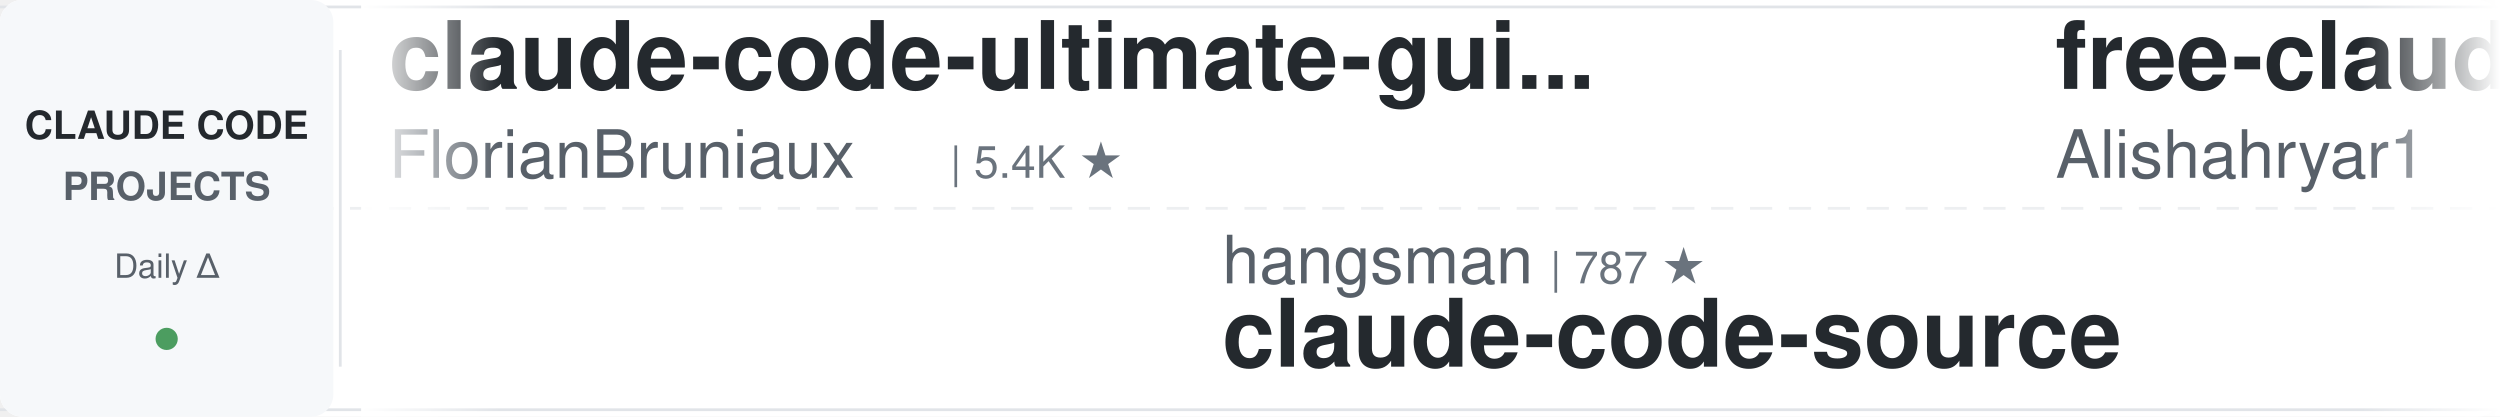
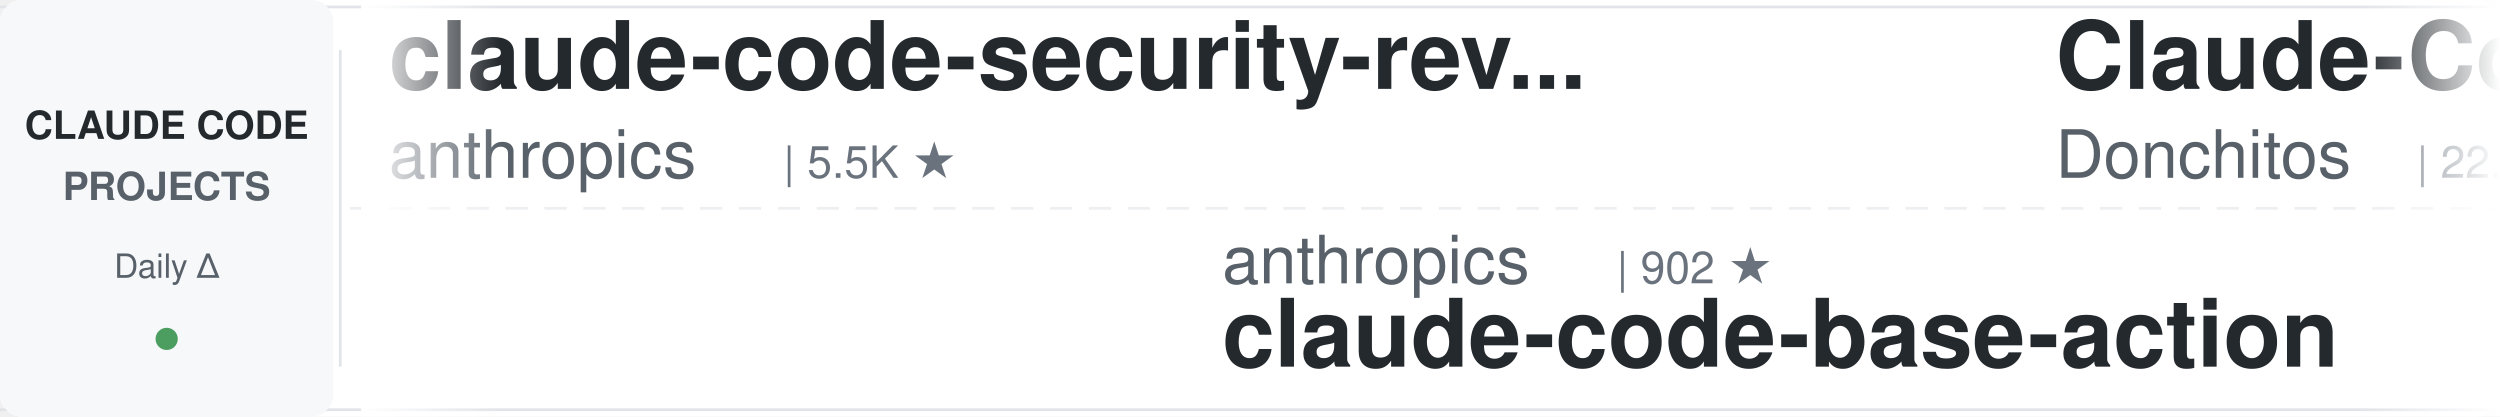
<svg xmlns="http://www.w3.org/2000/svg" width="900" height="150">
  <defs>
    <linearGradient id="leftFade" x1="0%" y1="0%" x2="100%" y2="0%">
      <stop offset="0%" style="stop-color:#ffffff;stop-opacity:1" />
      <stop offset="100%" style="stop-color:#ffffff;stop-opacity:0" />
    </linearGradient>
    <linearGradient id="rightFade" x1="0%" y1="0%" x2="100%" y2="0%">
      <stop offset="0%" style="stop-color:#ffffff;stop-opacity:0" />
      <stop offset="100%" style="stop-color:#ffffff;stop-opacity:1" />
    </linearGradient>
  </defs>
  <rect width="900" height="150" fill="#ffffff" rx="8" />
  <rect x="0" y="2" width="900" height="1" fill="#e1e4e8" />
  <rect x="0" y="147" width="900" height="1" fill="#e1e4e8" />
  <line x1="0" y1="75" x2="900" y2="75" stroke="#e1e4e8" stroke-width="1" stroke-dasharray="8 6" opacity="0.6" />
  <rect x="0" y="0" width="120" height="150" fill="#f6f8fa" rx="8" />
  <text x="60" y="50" font-family="-apple-system, BlinkMacSystemFont, 'Segoe UI', Helvetica, Arial, sans-serif" font-size="14" font-weight="600" fill="#24292e" text-anchor="middle">CLAUDE CODE</text>
  <text x="60" y="72" font-family="-apple-system, BlinkMacSystemFont, 'Segoe UI', Helvetica, Arial, sans-serif" font-size="14" font-weight="600" fill="#586069" text-anchor="middle">PROJECTS</text>
  <text x="60" y="100" font-family="-apple-system, BlinkMacSystemFont, 'Segoe UI', Helvetica, Arial, sans-serif" font-size="12" font-weight="500" fill="#586069" text-anchor="middle">Daily Δ</text>
  <circle cx="60" cy="122" r="4" fill="#22863a" opacity="0.8" />
  <rect x="122" y="18" width="1" height="114" fill="#e1e4e8" />
  <clipPath id="tickerClip">
    <rect x="130" y="0" width="770" height="150" />
  </clipPath>
  <g clip-path="url(#tickerClip)">
    <g id="tickerItems">
      <animateTransform attributeName="transform" attributeType="XML" type="translate" from="0 0" to="-3000 0" dur="54s" repeatCount="indefinite" />
      <g transform="translate(0, 0)">
-         <text x="140" y="32" font-family="-apple-system, BlinkMacSystemFont, 'Segoe UI', Helvetica, Arial, sans-serif" font-size="34" font-weight="600" fill="#24292e">claude-code-ultimate-gui...</text>
-         <text x="140" y="64" font-family="-apple-system, BlinkMacSystemFont, 'Segoe UI', Helvetica, Arial, sans-serif" font-size="24" font-weight="400" fill="#586069">FlorianBruniaux</text>
-         <text x="342" y="64" font-family="-apple-system, BlinkMacSystemFont, 'Segoe UI', Helvetica, Arial, sans-serif" font-size="16" font-weight="500" fill="#6a737d">| 5.4K ★</text>
+         <text x="140" y="32" font-family="-apple-system, BlinkMacSystemFont, 'Segoe UI', Helvetica, Arial, sans-serif" font-size="34" font-weight="600" fill="#24292e">claude-code-security-rev...</text>
+         <text x="140" y="64" font-family="-apple-system, BlinkMacSystemFont, 'Segoe UI', Helvetica, Arial, sans-serif" font-size="24" font-weight="400" fill="#586069">anthropics</text>
+         <text x="282" y="64" font-family="-apple-system, BlinkMacSystemFont, 'Segoe UI', Helvetica, Arial, sans-serif" font-size="16" font-weight="500" fill="#6a737d">| 5.5K ★</text>
      </g>
      <g transform="translate(300, 0)">
-         <text x="140" y="102" font-family="-apple-system, BlinkMacSystemFont, 'Segoe UI', Helvetica, Arial, sans-serif" font-size="24" font-weight="400" fill="#586069">hangsman</text>
-         <text x="258" y="102" font-family="-apple-system, BlinkMacSystemFont, 'Segoe UI', Helvetica, Arial, sans-serif" font-size="16" font-weight="500" fill="#6a737d">| 787 ★</text>
-         <text x="140" y="132" font-family="-apple-system, BlinkMacSystemFont, 'Segoe UI', Helvetica, Arial, sans-serif" font-size="34" font-weight="600" fill="#24292e">claude-code-source</text>
+         <text x="140" y="102" font-family="-apple-system, BlinkMacSystemFont, 'Segoe UI', Helvetica, Arial, sans-serif" font-size="24" font-weight="400" fill="#586069">anthropics</text>
+         <text x="282" y="102" font-family="-apple-system, BlinkMacSystemFont, 'Segoe UI', Helvetica, Arial, sans-serif" font-size="16" font-weight="500" fill="#6a737d">| 902 ★</text>
+         <text x="140" y="132" font-family="-apple-system, BlinkMacSystemFont, 'Segoe UI', Helvetica, Arial, sans-serif" font-size="34" font-weight="600" fill="#24292e">claude-code-base-action</text>
      </g>
      <g transform="translate(600, 0)">
-         <text x="140" y="32" font-family="-apple-system, BlinkMacSystemFont, 'Segoe UI', Helvetica, Arial, sans-serif" font-size="34" font-weight="600" fill="#24292e">free-claude-code</text>
-         <text x="140" y="64" font-family="-apple-system, BlinkMacSystemFont, 'Segoe UI', Helvetica, Arial, sans-serif" font-size="24" font-weight="400" fill="#586069">Alishahryar1</text>
-         <text x="306" y="64" font-family="-apple-system, BlinkMacSystemFont, 'Segoe UI', Helvetica, Arial, sans-serif" font-size="16" font-weight="500" fill="#6a737d">| 39.8K ★</text>
+         <text x="140" y="32" font-family="-apple-system, BlinkMacSystemFont, 'Segoe UI', Helvetica, Arial, sans-serif" font-size="34" font-weight="600" fill="#24292e">Claude-Code-Game-Studios</text>
+         <text x="140" y="64" font-family="-apple-system, BlinkMacSystemFont, 'Segoe UI', Helvetica, Arial, sans-serif" font-size="24" font-weight="400" fill="#586069">Donchitos</text>
+         <text x="270" y="64" font-family="-apple-system, BlinkMacSystemFont, 'Segoe UI', Helvetica, Arial, sans-serif" font-size="16" font-weight="500" fill="#6a737d">| 22.9K ★</text>
      </g>
      <g transform="translate(900, 0)">
-         <text x="140" y="102" font-family="-apple-system, BlinkMacSystemFont, 'Segoe UI', Helvetica, Arial, sans-serif" font-size="24" font-weight="400" fill="#586069">Pimzino</text>
-         <text x="246" y="102" font-family="-apple-system, BlinkMacSystemFont, 'Segoe UI', Helvetica, Arial, sans-serif" font-size="16" font-weight="500" fill="#6a737d">| 3.8K ★</text>
-         <text x="140" y="132" font-family="-apple-system, BlinkMacSystemFont, 'Segoe UI', Helvetica, Arial, sans-serif" font-size="34" font-weight="600" fill="#24292e">claude-code-spec-workflo...</text>
+         <text x="140" y="102" font-family="-apple-system, BlinkMacSystemFont, 'Segoe UI', Helvetica, Arial, sans-serif" font-size="24" font-weight="400" fill="#586069">frankbria</text>
+         <text x="270" y="102" font-family="-apple-system, BlinkMacSystemFont, 'Segoe UI', Helvetica, Arial, sans-serif" font-size="16" font-weight="500" fill="#6a737d">| 9.5K ★</text>
+         <text x="140" y="132" font-family="-apple-system, BlinkMacSystemFont, 'Segoe UI', Helvetica, Arial, sans-serif" font-size="34" font-weight="600" fill="#24292e">ralph-claude-code</text>
      </g>
      <g transform="translate(1200, 0)">
        <text x="140" y="32" font-family="-apple-system, BlinkMacSystemFont, 'Segoe UI', Helvetica, Arial, sans-serif" font-size="34" font-weight="600" fill="#24292e">claude-code-settings</text>
        <text x="140" y="64" font-family="-apple-system, BlinkMacSystemFont, 'Segoe UI', Helvetica, Arial, sans-serif" font-size="24" font-weight="400" fill="#586069">feiskyer</text>
        <text x="258" y="64" font-family="-apple-system, BlinkMacSystemFont, 'Segoe UI', Helvetica, Arial, sans-serif" font-size="16" font-weight="500" fill="#6a737d">| 1.6K ★</text>
      </g>
      <g transform="translate(1500, 0)">
+         <text x="140" y="102" font-family="-apple-system, BlinkMacSystemFont, 'Segoe UI', Helvetica, Arial, sans-serif" font-size="24" font-weight="400" fill="#586069">affaan-m</text>
+         <text x="258" y="102" font-family="-apple-system, BlinkMacSystemFont, 'Segoe UI', Helvetica, Arial, sans-serif" font-size="16" font-weight="500" fill="#6a737d">| 229.0K ★</text>
+         <text x="140" y="132" font-family="-apple-system, BlinkMacSystemFont, 'Segoe UI', Helvetica, Arial, sans-serif" font-size="34" font-weight="600" fill="#24292e">ECC</text>
+       </g>
+       <g transform="translate(1800, 0)">
+         <text x="140" y="32" font-family="-apple-system, BlinkMacSystemFont, 'Segoe UI', Helvetica, Arial, sans-serif" font-size="34" font-weight="600" fill="#24292e">claude-code-spec-workflo...</text>
+         <text x="140" y="64" font-family="-apple-system, BlinkMacSystemFont, 'Segoe UI', Helvetica, Arial, sans-serif" font-size="24" font-weight="400" fill="#586069">Pimzino</text>
+         <text x="246" y="64" font-family="-apple-system, BlinkMacSystemFont, 'Segoe UI', Helvetica, Arial, sans-serif" font-size="16" font-weight="500" fill="#6a737d">| 3.8K ★</text>
+       </g>
+       <g transform="translate(2100, 0)">
        <text x="140" y="102" font-family="-apple-system, BlinkMacSystemFont, 'Segoe UI', Helvetica, Arial, sans-serif" font-size="24" font-weight="400" fill="#586069">simonw</text>
        <text x="234" y="102" font-family="-apple-system, BlinkMacSystemFont, 'Segoe UI', Helvetica, Arial, sans-serif" font-size="16" font-weight="500" fill="#6a737d">| 1.6K ★</text>
        <text x="140" y="132" font-family="-apple-system, BlinkMacSystemFont, 'Segoe UI', Helvetica, Arial, sans-serif" font-size="34" font-weight="600" fill="#24292e">claude-code-transcripts</text>
      </g>
-       <g transform="translate(1800, 0)">
-         <text x="140" y="32" font-family="-apple-system, BlinkMacSystemFont, 'Segoe UI', Helvetica, Arial, sans-serif" font-size="34" font-weight="600" fill="#24292e">Claude-Code-Usage-Monito...</text>
-         <text x="140" y="64" font-family="-apple-system, BlinkMacSystemFont, 'Segoe UI', Helvetica, Arial, sans-serif" font-size="24" font-weight="400" fill="#586069">Maciek-roboblog</text>
-         <text x="342" y="64" font-family="-apple-system, BlinkMacSystemFont, 'Segoe UI', Helvetica, Arial, sans-serif" font-size="16" font-weight="500" fill="#6a737d">| 8.4K ★</text>
-       </g>
-       <g transform="translate(2100, 0)">
-         <text x="140" y="102" font-family="-apple-system, BlinkMacSystemFont, 'Segoe UI', Helvetica, Arial, sans-serif" font-size="24" font-weight="400" fill="#586069">luongnv89</text>
-         <text x="270" y="102" font-family="-apple-system, BlinkMacSystemFont, 'Segoe UI', Helvetica, Arial, sans-serif" font-size="16" font-weight="500" fill="#6a737d">| 39.7K ★</text>
-         <text x="140" y="132" font-family="-apple-system, BlinkMacSystemFont, 'Segoe UI', Helvetica, Arial, sans-serif" font-size="34" font-weight="600" fill="#24292e">claude-howto</text>
-       </g>
      <g transform="translate(2400, 0)">
-         <text x="140" y="32" font-family="-apple-system, BlinkMacSystemFont, 'Segoe UI', Helvetica, Arial, sans-serif" font-size="34" font-weight="600" fill="#24292e">claude-code-video-toolki...</text>
-         <text x="140" y="64" font-family="-apple-system, BlinkMacSystemFont, 'Segoe UI', Helvetica, Arial, sans-serif" font-size="24" font-weight="400" fill="#586069">digitalsamba</text>
-         <text x="306" y="64" font-family="-apple-system, BlinkMacSystemFont, 'Segoe UI', Helvetica, Arial, sans-serif" font-size="16" font-weight="500" fill="#6a737d">| 1.7K ★</text>
+         <text x="140" y="32" font-family="-apple-system, BlinkMacSystemFont, 'Segoe UI', Helvetica, Arial, sans-serif" font-size="34" font-weight="600" fill="#24292e">skills</text>
+         <text x="140" y="64" font-family="-apple-system, BlinkMacSystemFont, 'Segoe UI', Helvetica, Arial, sans-serif" font-size="24" font-weight="400" fill="#586069">anthropics</text>
+         <text x="282" y="64" font-family="-apple-system, BlinkMacSystemFont, 'Segoe UI', Helvetica, Arial, sans-serif" font-size="16" font-weight="500" fill="#6a737d">| 160.7K ★</text>
      </g>
      <g transform="translate(2700, 0)">
-         <text x="140" y="102" font-family="-apple-system, BlinkMacSystemFont, 'Segoe UI', Helvetica, Arial, sans-serif" font-size="24" font-weight="400" fill="#586069">luyao618</text>
-         <text x="258" y="102" font-family="-apple-system, BlinkMacSystemFont, 'Segoe UI', Helvetica, Arial, sans-serif" font-size="16" font-weight="500" fill="#6a737d">| 1.6K ★</text>
-         <text x="140" y="132" font-family="-apple-system, BlinkMacSystemFont, 'Segoe UI', Helvetica, Arial, sans-serif" font-size="34" font-weight="600" fill="#24292e">Claude-Code-Source-Study</text>
+         <text x="140" y="102" font-family="-apple-system, BlinkMacSystemFont, 'Segoe UI', Helvetica, Arial, sans-serif" font-size="24" font-weight="400" fill="#586069">wanshuiyin</text>
+         <text x="282" y="102" font-family="-apple-system, BlinkMacSystemFont, 'Segoe UI', Helvetica, Arial, sans-serif" font-size="16" font-weight="500" fill="#6a737d">| 13.3K ★</text>
+         <text x="140" y="132" font-family="-apple-system, BlinkMacSystemFont, 'Segoe UI', Helvetica, Arial, sans-serif" font-size="34" font-weight="600" fill="#24292e">Auto-claude-code-researc...</text>
      </g>
      <g transform="translate(3000, 0)">
-         <text x="140" y="32" font-family="-apple-system, BlinkMacSystemFont, 'Segoe UI', Helvetica, Arial, sans-serif" font-size="34" font-weight="600" fill="#24292e">claude-code-ultimate-gui...</text>
-         <text x="140" y="64" font-family="-apple-system, BlinkMacSystemFont, 'Segoe UI', Helvetica, Arial, sans-serif" font-size="24" font-weight="400" fill="#586069">FlorianBruniaux</text>
-         <text x="342" y="64" font-family="-apple-system, BlinkMacSystemFont, 'Segoe UI', Helvetica, Arial, sans-serif" font-size="16" font-weight="500" fill="#6a737d">| 5.4K ★</text>
+         <text x="140" y="32" font-family="-apple-system, BlinkMacSystemFont, 'Segoe UI', Helvetica, Arial, sans-serif" font-size="34" font-weight="600" fill="#24292e">claude-code-security-rev...</text>
+         <text x="140" y="64" font-family="-apple-system, BlinkMacSystemFont, 'Segoe UI', Helvetica, Arial, sans-serif" font-size="24" font-weight="400" fill="#586069">anthropics</text>
+         <text x="282" y="64" font-family="-apple-system, BlinkMacSystemFont, 'Segoe UI', Helvetica, Arial, sans-serif" font-size="16" font-weight="500" fill="#6a737d">| 5.5K ★</text>
      </g>
      <g transform="translate(3300, 0)">
-         <text x="140" y="102" font-family="-apple-system, BlinkMacSystemFont, 'Segoe UI', Helvetica, Arial, sans-serif" font-size="24" font-weight="400" fill="#586069">hangsman</text>
-         <text x="258" y="102" font-family="-apple-system, BlinkMacSystemFont, 'Segoe UI', Helvetica, Arial, sans-serif" font-size="16" font-weight="500" fill="#6a737d">| 787 ★</text>
-         <text x="140" y="132" font-family="-apple-system, BlinkMacSystemFont, 'Segoe UI', Helvetica, Arial, sans-serif" font-size="34" font-weight="600" fill="#24292e">claude-code-source</text>
+         <text x="140" y="102" font-family="-apple-system, BlinkMacSystemFont, 'Segoe UI', Helvetica, Arial, sans-serif" font-size="24" font-weight="400" fill="#586069">anthropics</text>
+         <text x="282" y="102" font-family="-apple-system, BlinkMacSystemFont, 'Segoe UI', Helvetica, Arial, sans-serif" font-size="16" font-weight="500" fill="#6a737d">| 902 ★</text>
+         <text x="140" y="132" font-family="-apple-system, BlinkMacSystemFont, 'Segoe UI', Helvetica, Arial, sans-serif" font-size="34" font-weight="600" fill="#24292e">claude-code-base-action</text>
      </g>
      <g transform="translate(3600, 0)">
-         <text x="140" y="32" font-family="-apple-system, BlinkMacSystemFont, 'Segoe UI', Helvetica, Arial, sans-serif" font-size="34" font-weight="600" fill="#24292e">free-claude-code</text>
-         <text x="140" y="64" font-family="-apple-system, BlinkMacSystemFont, 'Segoe UI', Helvetica, Arial, sans-serif" font-size="24" font-weight="400" fill="#586069">Alishahryar1</text>
-         <text x="306" y="64" font-family="-apple-system, BlinkMacSystemFont, 'Segoe UI', Helvetica, Arial, sans-serif" font-size="16" font-weight="500" fill="#6a737d">| 39.8K ★</text>
+         <text x="140" y="32" font-family="-apple-system, BlinkMacSystemFont, 'Segoe UI', Helvetica, Arial, sans-serif" font-size="34" font-weight="600" fill="#24292e">Claude-Code-Game-Studios</text>
+         <text x="140" y="64" font-family="-apple-system, BlinkMacSystemFont, 'Segoe UI', Helvetica, Arial, sans-serif" font-size="24" font-weight="400" fill="#586069">Donchitos</text>
+         <text x="270" y="64" font-family="-apple-system, BlinkMacSystemFont, 'Segoe UI', Helvetica, Arial, sans-serif" font-size="16" font-weight="500" fill="#6a737d">| 22.9K ★</text>
      </g>
      <g transform="translate(3900, 0)">
-         <text x="140" y="102" font-family="-apple-system, BlinkMacSystemFont, 'Segoe UI', Helvetica, Arial, sans-serif" font-size="24" font-weight="400" fill="#586069">Pimzino</text>
-         <text x="246" y="102" font-family="-apple-system, BlinkMacSystemFont, 'Segoe UI', Helvetica, Arial, sans-serif" font-size="16" font-weight="500" fill="#6a737d">| 3.8K ★</text>
-         <text x="140" y="132" font-family="-apple-system, BlinkMacSystemFont, 'Segoe UI', Helvetica, Arial, sans-serif" font-size="34" font-weight="600" fill="#24292e">claude-code-spec-workflo...</text>
+         <text x="140" y="102" font-family="-apple-system, BlinkMacSystemFont, 'Segoe UI', Helvetica, Arial, sans-serif" font-size="24" font-weight="400" fill="#586069">frankbria</text>
+         <text x="270" y="102" font-family="-apple-system, BlinkMacSystemFont, 'Segoe UI', Helvetica, Arial, sans-serif" font-size="16" font-weight="500" fill="#6a737d">| 9.5K ★</text>
+         <text x="140" y="132" font-family="-apple-system, BlinkMacSystemFont, 'Segoe UI', Helvetica, Arial, sans-serif" font-size="34" font-weight="600" fill="#24292e">ralph-claude-code</text>
      </g>
    </g>
  </g>
  <rect x="130" y="0" width="50" height="150" fill="url(#leftFade)" />
  <rect x="850" y="0" width="50" height="150" fill="url(#rightFade)" />
</svg>
